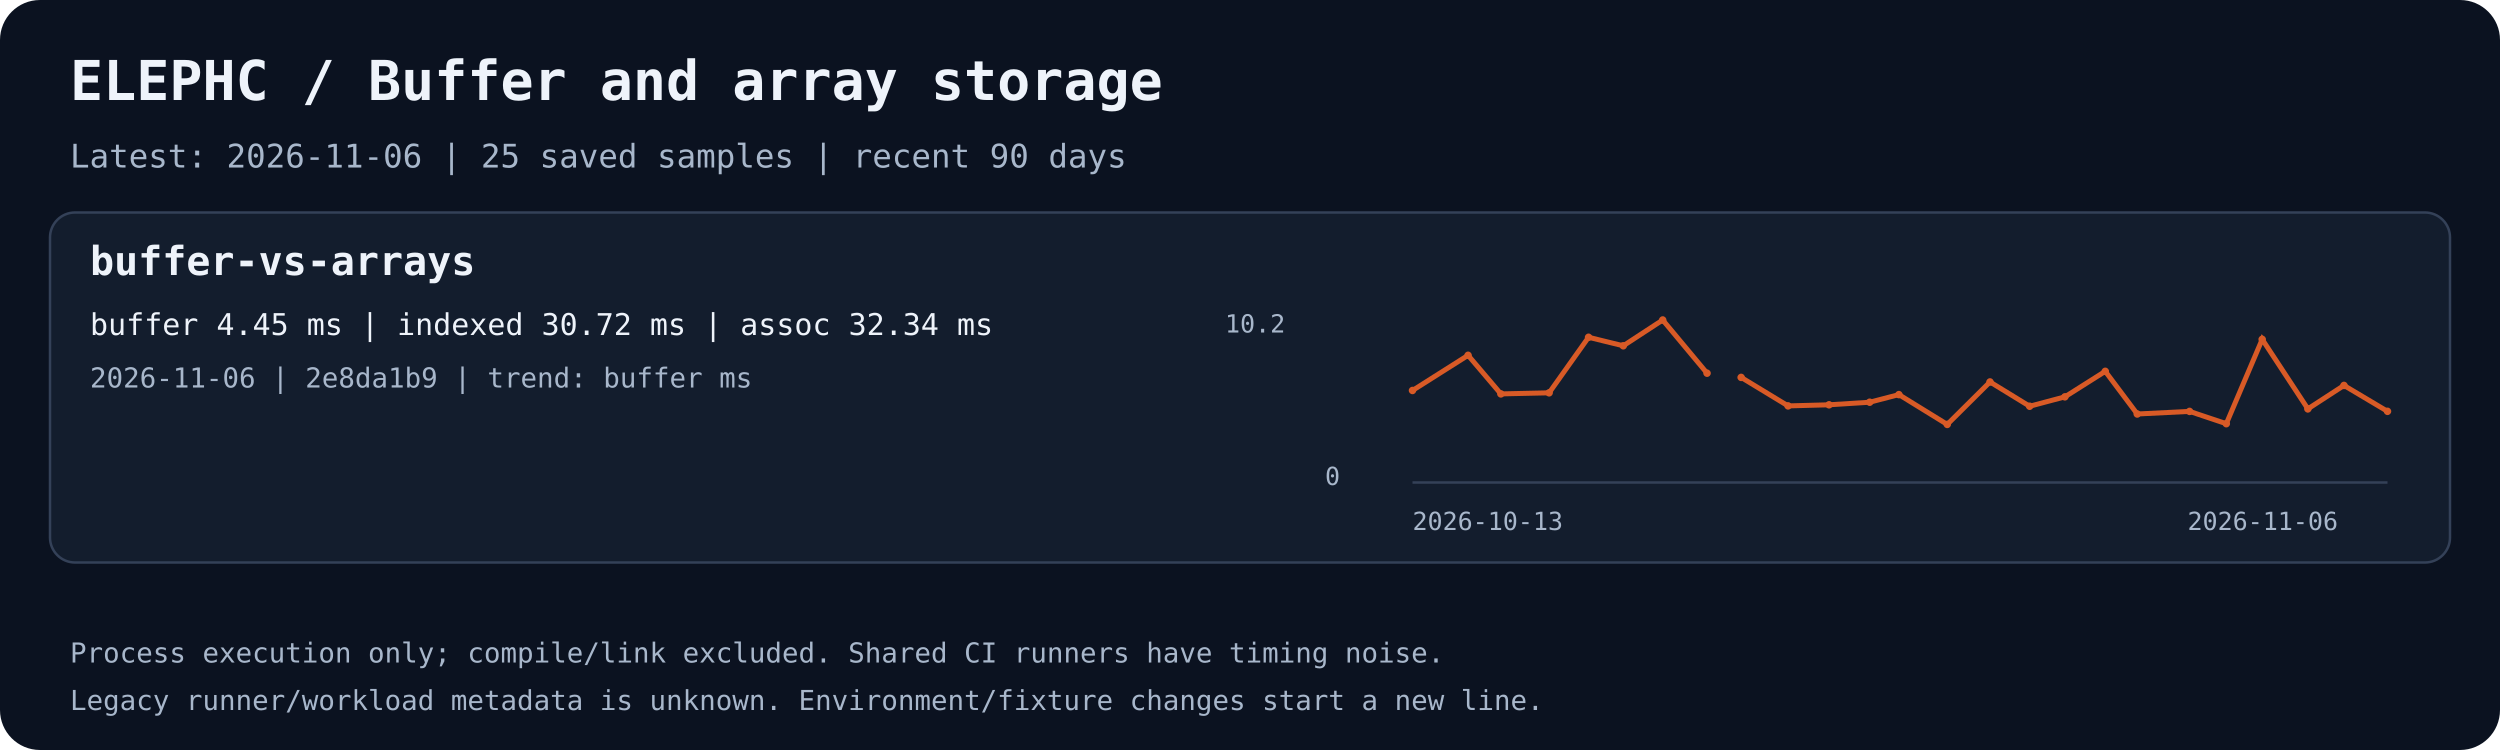
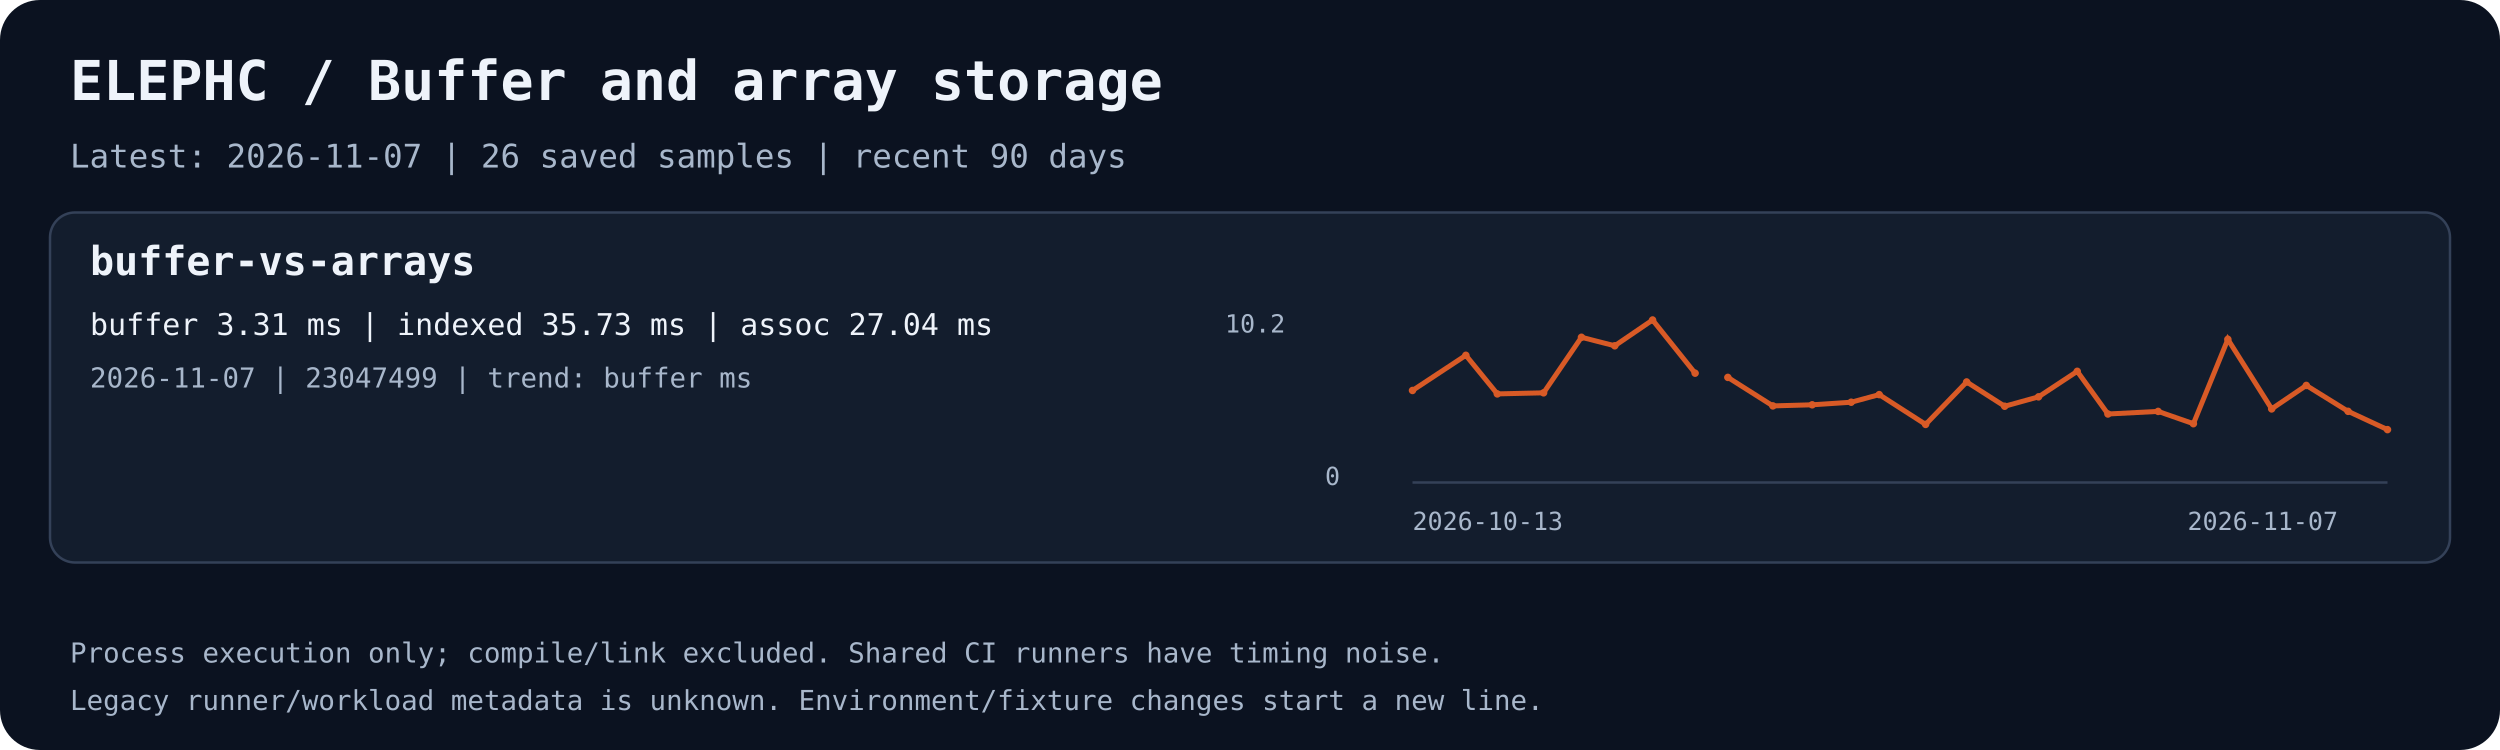
<svg xmlns="http://www.w3.org/2000/svg" width="1000" height="300" viewBox="0 0 1000 300" role="img" aria-labelledby="title desc">
  <rect width="1000" height="300" rx="16" fill="#0b1220" />
  <text x="28.0" y="40.0" fill="#eef3fa" font-family="ui-monospace,monospace" font-size="22" font-weight="700">ELEPHC / Buffer and array storage</text>
-   <text x="28.0" y="67.0" fill="#a8b7cb" font-family="ui-monospace,monospace" font-size="13" font-weight="400">Latest: 2026-11-06 | 25 saved samples | recent 90 days</text>
+   <text x="28.0" y="67.0" fill="#a8b7cb" font-family="ui-monospace,monospace" font-size="13" font-weight="400">Latest: 2026-11-07 | 26 saved samples | recent 90 days</text>
  <rect x="20" y="85" width="960" height="140" rx="10" fill="#131d2d" stroke="#344158" />
  <text x="36.0" y="110.0" fill="#eef3fa" font-family="ui-monospace,monospace" font-size="16" font-weight="700">buffer-vs-arrays</text>
-   <text x="36.0" y="134.0" fill="#eef3fa" font-family="ui-monospace,monospace" font-size="12" font-weight="400">buffer 4.45 ms | indexed 30.72 ms | assoc 32.34 ms</text>
-   <text x="36.0" y="155.0" fill="#a8b7cb" font-family="ui-monospace,monospace" font-size="11" font-weight="400">2026-11-06 | 2e8da1b9 | trend: buffer ms</text>
+   <text x="36.0" y="134.0" fill="#eef3fa" font-family="ui-monospace,monospace" font-size="12" font-weight="400">buffer 3.31 ms | indexed 35.73 ms | assoc 27.04 ms</text>
+   <text x="36.0" y="155.0" fill="#a8b7cb" font-family="ui-monospace,monospace" font-size="11" font-weight="400">2026-11-07 | 23047499 | trend: buffer ms</text>
  <path d="M565 193 H955" stroke="#344158" fill="none" />
-   <polyline points="565.00,156.19 587.23,142.12 600.35,157.56 619.65,157.13 635.42,134.91 649.31,138.32 665.08,128.00 682.82,149.28" stroke="#d85a26" stroke-width="2" fill="none" />
+   <polyline points="565.00,156.19 586.34,142.12 598.92,157.56 617.44,157.13 632.58,134.91 645.90,138.32 661.03,128.00 678.05,149.28" stroke="#d85a26" stroke-width="2" fill="none" />
  <circle cx="565.00" cy="156.19" r="1.5" fill="#d85a26" />
-   <circle cx="587.23" cy="142.12" r="1.5" fill="#d85a26" />
-   <circle cx="600.35" cy="157.56" r="1.5" fill="#d85a26" />
-   <circle cx="619.65" cy="157.13" r="1.5" fill="#d85a26" />
-   <circle cx="635.42" cy="134.91" r="1.5" fill="#d85a26" />
-   <circle cx="649.31" cy="138.32" r="1.5" fill="#d85a26" />
-   <circle cx="665.08" cy="128.00" r="1.5" fill="#d85a26" />
-   <circle cx="682.82" cy="149.28" r="1.5" fill="#d85a26" />
-   <polyline points="696.46,150.96 715.23,162.36 731.62,161.92 747.88,160.89 759.55,157.84 778.90,169.77 796.00,152.78 811.86,162.50 825.96,158.74 842.11,148.53 854.90,165.60 875.82,164.56 890.52,169.48 904.88,135.73 923.15,163.56 937.59,154.17 955.00,164.53" stroke="#d85a26" stroke-width="2" fill="none" />
-   <circle cx="696.46" cy="150.96" r="1.5" fill="#d85a26" />
-   <circle cx="715.23" cy="162.36" r="1.5" fill="#d85a26" />
-   <circle cx="731.62" cy="161.92" r="1.5" fill="#d85a26" />
-   <circle cx="747.88" cy="160.89" r="1.5" fill="#d85a26" />
-   <circle cx="759.55" cy="157.84" r="1.5" fill="#d85a26" />
-   <circle cx="778.90" cy="169.77" r="1.5" fill="#d85a26" />
-   <circle cx="796.00" cy="152.78" r="1.5" fill="#d85a26" />
-   <circle cx="811.86" cy="162.50" r="1.5" fill="#d85a26" />
-   <circle cx="825.96" cy="158.74" r="1.5" fill="#d85a26" />
-   <circle cx="842.11" cy="148.53" r="1.5" fill="#d85a26" />
-   <circle cx="854.90" cy="165.60" r="1.5" fill="#d85a26" />
-   <circle cx="875.82" cy="164.56" r="1.5" fill="#d85a26" />
-   <circle cx="890.52" cy="169.48" r="1.5" fill="#d85a26" />
-   <circle cx="904.88" cy="135.73" r="1.5" fill="#d85a26" />
-   <circle cx="923.15" cy="163.56" r="1.5" fill="#d85a26" />
-   <circle cx="937.59" cy="154.17" r="1.5" fill="#d85a26" />
-   <circle cx="955.00" cy="164.53" r="1.5" fill="#d85a26" />
+   <circle cx="586.34" cy="142.12" r="1.5" fill="#d85a26" />
+   <circle cx="598.92" cy="157.56" r="1.5" fill="#d85a26" />
+   <circle cx="617.44" cy="157.13" r="1.5" fill="#d85a26" />
+   <circle cx="632.58" cy="134.91" r="1.5" fill="#d85a26" />
+   <circle cx="645.90" cy="138.32" r="1.5" fill="#d85a26" />
+   <circle cx="661.03" cy="128.00" r="1.5" fill="#d85a26" />
+   <circle cx="678.05" cy="149.28" r="1.5" fill="#d85a26" />
+   <polyline points="691.14,150.96 709.15,162.36 724.88,161.92 740.48,160.89 751.68,157.84 770.25,169.77 786.66,152.78 801.87,162.50 815.41,158.74 830.90,148.53 843.17,165.60 863.25,164.56 877.36,169.48 891.14,135.73 908.67,163.56 922.52,154.17 939.23,164.53 955.00,171.85" stroke="#d85a26" stroke-width="2" fill="none" />
+   <circle cx="691.14" cy="150.96" r="1.5" fill="#d85a26" />
+   <circle cx="709.15" cy="162.36" r="1.5" fill="#d85a26" />
+   <circle cx="724.88" cy="161.92" r="1.5" fill="#d85a26" />
+   <circle cx="740.48" cy="160.89" r="1.5" fill="#d85a26" />
+   <circle cx="751.68" cy="157.84" r="1.5" fill="#d85a26" />
+   <circle cx="770.25" cy="169.77" r="1.5" fill="#d85a26" />
+   <circle cx="786.66" cy="152.78" r="1.5" fill="#d85a26" />
+   <circle cx="801.87" cy="162.50" r="1.5" fill="#d85a26" />
+   <circle cx="815.41" cy="158.74" r="1.5" fill="#d85a26" />
+   <circle cx="830.90" cy="148.53" r="1.5" fill="#d85a26" />
+   <circle cx="843.17" cy="165.60" r="1.5" fill="#d85a26" />
+   <circle cx="863.25" cy="164.56" r="1.5" fill="#d85a26" />
+   <circle cx="877.36" cy="169.48" r="1.5" fill="#d85a26" />
+   <circle cx="891.14" cy="135.73" r="1.5" fill="#d85a26" />
+   <circle cx="908.67" cy="163.56" r="1.5" fill="#d85a26" />
+   <circle cx="922.52" cy="154.17" r="1.5" fill="#d85a26" />
+   <circle cx="939.23" cy="164.53" r="1.5" fill="#d85a26" />
+   <circle cx="955.00" cy="171.85" r="1.5" fill="#d85a26" />
  <text x="565.0" y="212.0" fill="#a8b7cb" font-family="ui-monospace,monospace" font-size="10" font-weight="400">2026-10-13</text>
-   <text x="875.0" y="212.0" fill="#a8b7cb" font-family="ui-monospace,monospace" font-size="10" font-weight="400">2026-11-06</text>
+   <text x="875.0" y="212.0" fill="#a8b7cb" font-family="ui-monospace,monospace" font-size="10" font-weight="400">2026-11-07</text>
  <text x="490.0" y="133.0" fill="#a8b7cb" font-family="ui-monospace,monospace" font-size="10" font-weight="400">10.2</text>
  <text x="530.0" y="194.0" fill="#a8b7cb" font-family="ui-monospace,monospace" font-size="10" font-weight="400">0</text>
  <text x="28.0" y="265.0" fill="#a8b7cb" font-family="ui-monospace,monospace" font-size="11" font-weight="400">Process execution only; compile/link excluded. Shared CI runners have timing noise.</text>
  <text x="28.0" y="284.0" fill="#a8b7cb" font-family="ui-monospace,monospace" font-size="11" font-weight="400">Legacy runner/workload metadata is unknown. Environment/fixture changes start a new line.</text>
</svg>
